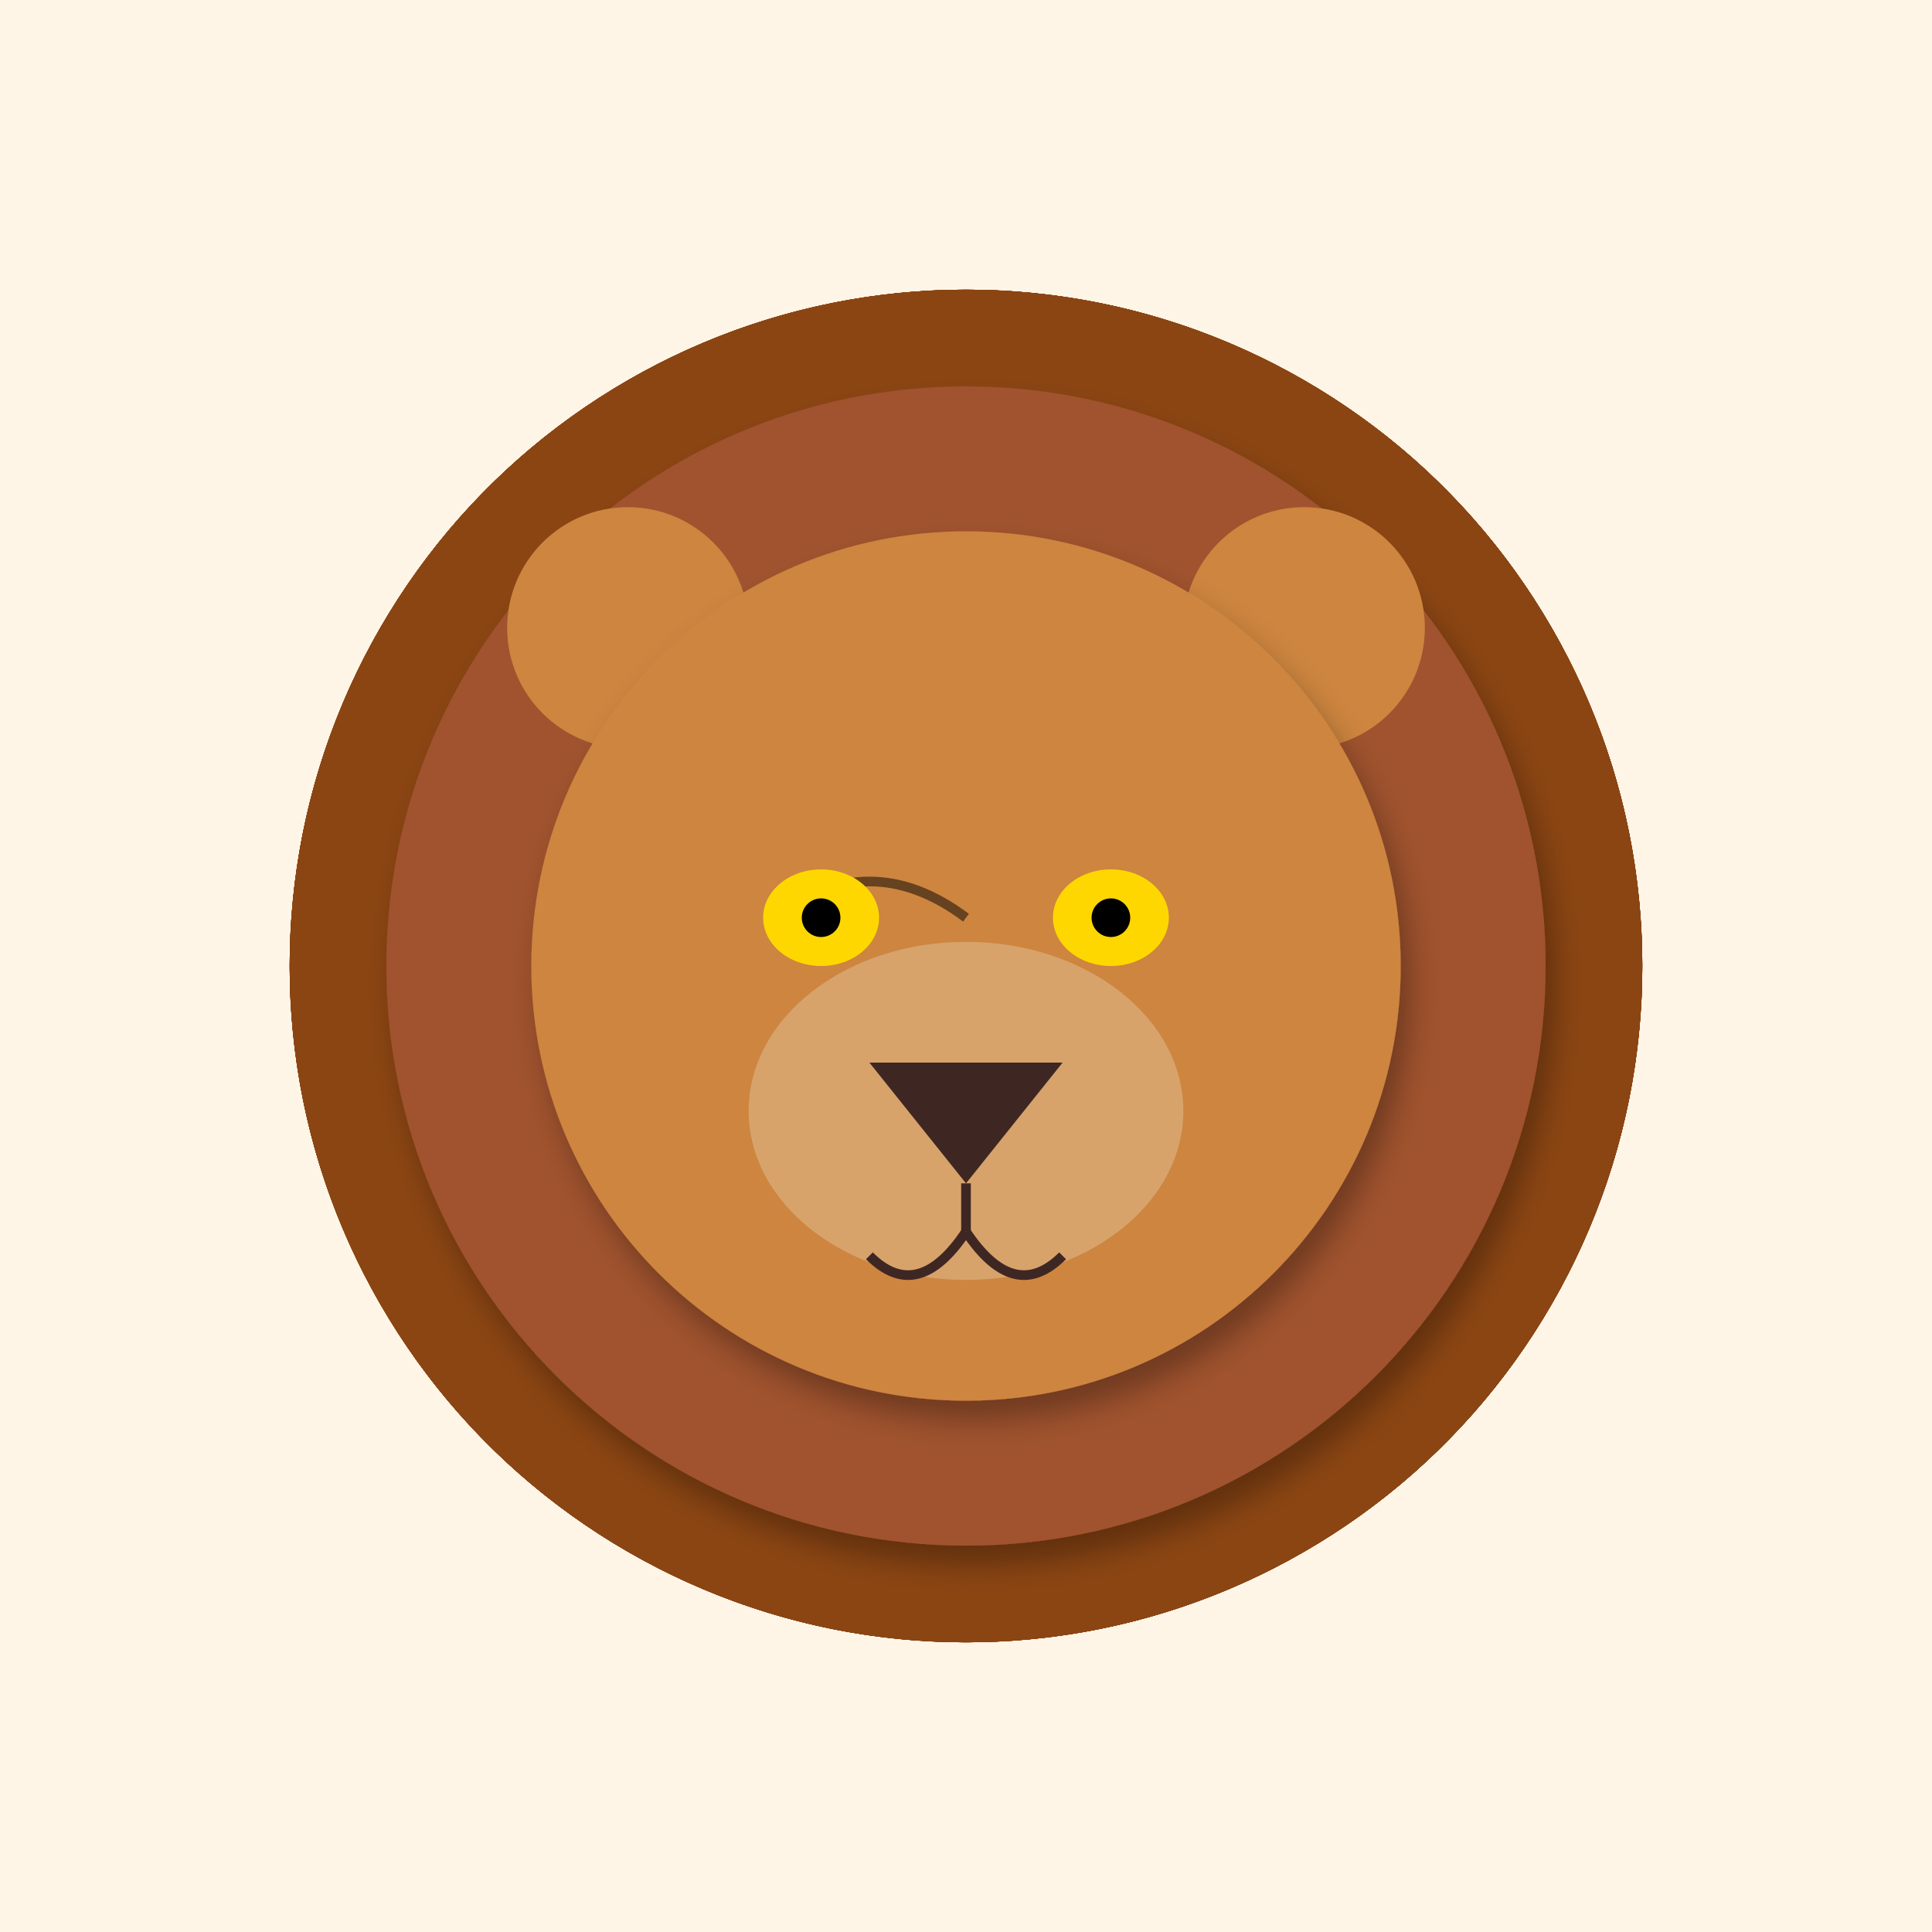
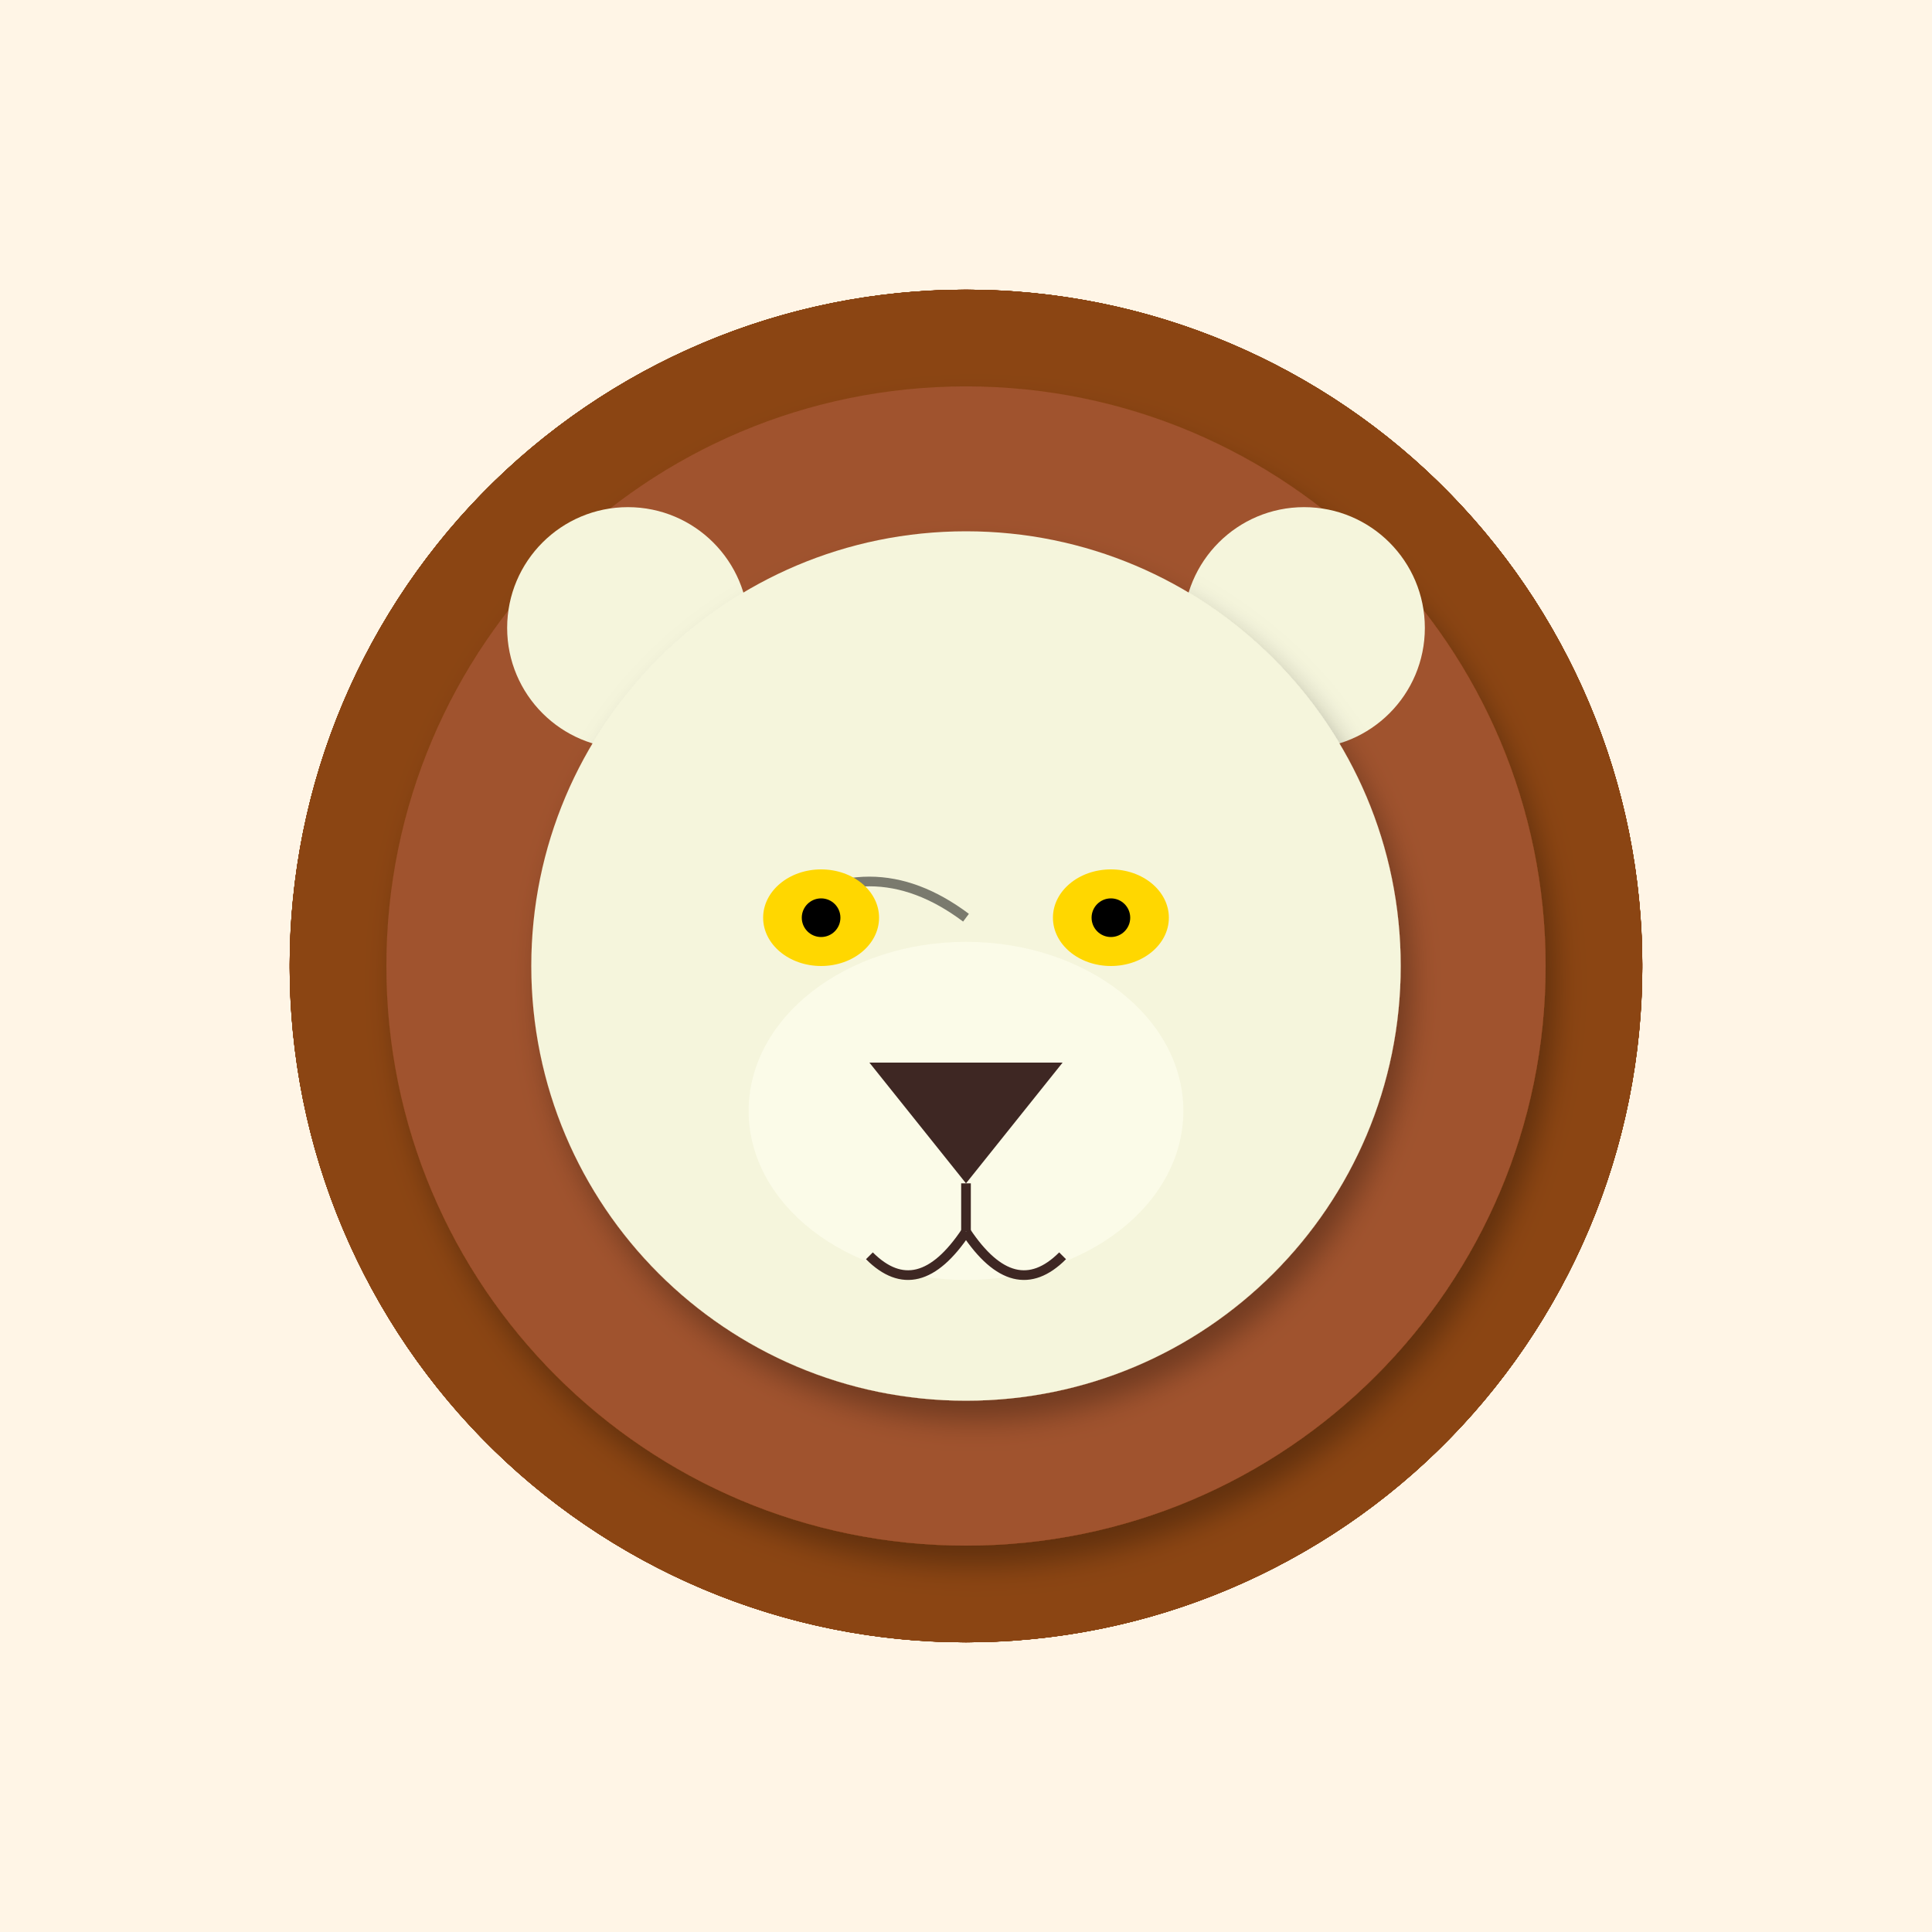
<svg xmlns="http://www.w3.org/2000/svg" width="400" height="400" viewBox="0 0 400 400">
  <defs>
    <filter id="shadow" x="-20%" y="-20%" width="140%" height="140%">
      <feDropShadow dx="2" dy="4" stdDeviation="3" flood-opacity="0.3" />
    </filter>
    <linearGradient id="sky-gradient" x1="0%" y1="0%" x2="0%" y2="100%">
      <stop offset="0%" stop-color="#87CEEB" />
      <stop offset="100%" stop-color="#E0F4FF" />
    </linearGradient>
    <linearGradient id="sunset-gradient" x1="0%" y1="0%" x2="0%" y2="100%">
      <stop offset="0%" stop-color="#FF4500" />
      <stop offset="100%" stop-color="#FFD700" />
    </linearGradient>
  </defs>
  <rect width="400" height="400" fill="#FFF5E6" />
  <ellipse cx="200" cy="200" rx="140" ry="140" fill="#8B4513" transform="rotate(0 200 200)" opacity="0.8" />
  <ellipse cx="200" cy="200" rx="140" ry="140" fill="#8B4513" transform="rotate(30 200 200)" opacity="0.8" />
  <ellipse cx="200" cy="200" rx="140" ry="140" fill="#8B4513" transform="rotate(60 200 200)" opacity="0.8" />
  <ellipse cx="200" cy="200" rx="140" ry="140" fill="#8B4513" transform="rotate(90 200 200)" opacity="0.8" />
  <ellipse cx="200" cy="200" rx="140" ry="140" fill="#8B4513" transform="rotate(120 200 200)" opacity="0.8" />
  <ellipse cx="200" cy="200" rx="140" ry="140" fill="#8B4513" transform="rotate(150 200 200)" opacity="0.8" />
  <ellipse cx="200" cy="200" rx="140" ry="140" fill="#8B4513" transform="rotate(180 200 200)" opacity="0.8" />
  <ellipse cx="200" cy="200" rx="140" ry="140" fill="#8B4513" transform="rotate(210 200 200)" opacity="0.8" />
  <ellipse cx="200" cy="200" rx="140" ry="140" fill="#8B4513" transform="rotate(240 200 200)" opacity="0.8" />
  <ellipse cx="200" cy="200" rx="140" ry="140" fill="#8B4513" transform="rotate(270 200 200)" opacity="0.8" />
  <ellipse cx="200" cy="200" rx="140" ry="140" fill="#8B4513" transform="rotate(300 200 200)" opacity="0.8" />
  <ellipse cx="200" cy="200" rx="140" ry="140" fill="#8B4513" transform="rotate(330 200 200)" opacity="0.8" />
  <circle cx="200" cy="200" r="120" fill="#A0522D" filter="url(#shadow)" />
-   <circle cx="130" cy="130" r="25" fill="#CD853F" />
-   <circle cx="270" cy="130" r="25" fill="#CD853F" />
-   <circle cx="200" cy="200" r="90" fill="#CD853F" filter="url(#shadow)" />
-   <ellipse cx="200" cy="230" rx="45" ry="35" fill="#DEB887" opacity="0.6" />
+   <circle cx="130" cy="130" r="25" fill="#F5F5DC" />
+   <circle cx="270" cy="130" r="25" fill="#F5F5DC" />
+   <circle cx="200" cy="200" r="90" fill="#F5F5DC" filter="url(#shadow)" />
+   <ellipse cx="200" cy="230" rx="45" ry="35" fill="#FFFFF0" opacity="0.6" />
  <path d="M160 190 Q180 175 200 190" stroke="#000" stroke-width="2" fill="none" opacity="0.5" />
  <ellipse cx="170" cy="190" rx="12" ry="10" fill="#FFD700" />
  <ellipse cx="230" cy="190" rx="12" ry="10" fill="#FFD700" />
  <circle cx="170" cy="190" r="4" fill="#000" />
  <circle cx="230" cy="190" r="4" fill="#000" />
  <path d="M180 220 L220 220 L200 245 Z" fill="#3E2723" />
  <path d="M200 245 L200 255" stroke="#3E2723" stroke-width="2" />
  <path d="M180 260 Q190 270 200 255" stroke="#3E2723" stroke-width="2" fill="none" />
  <path d="M220 260 Q210 270 200 255" stroke="#3E2723" stroke-width="2" fill="none" />
</svg>
